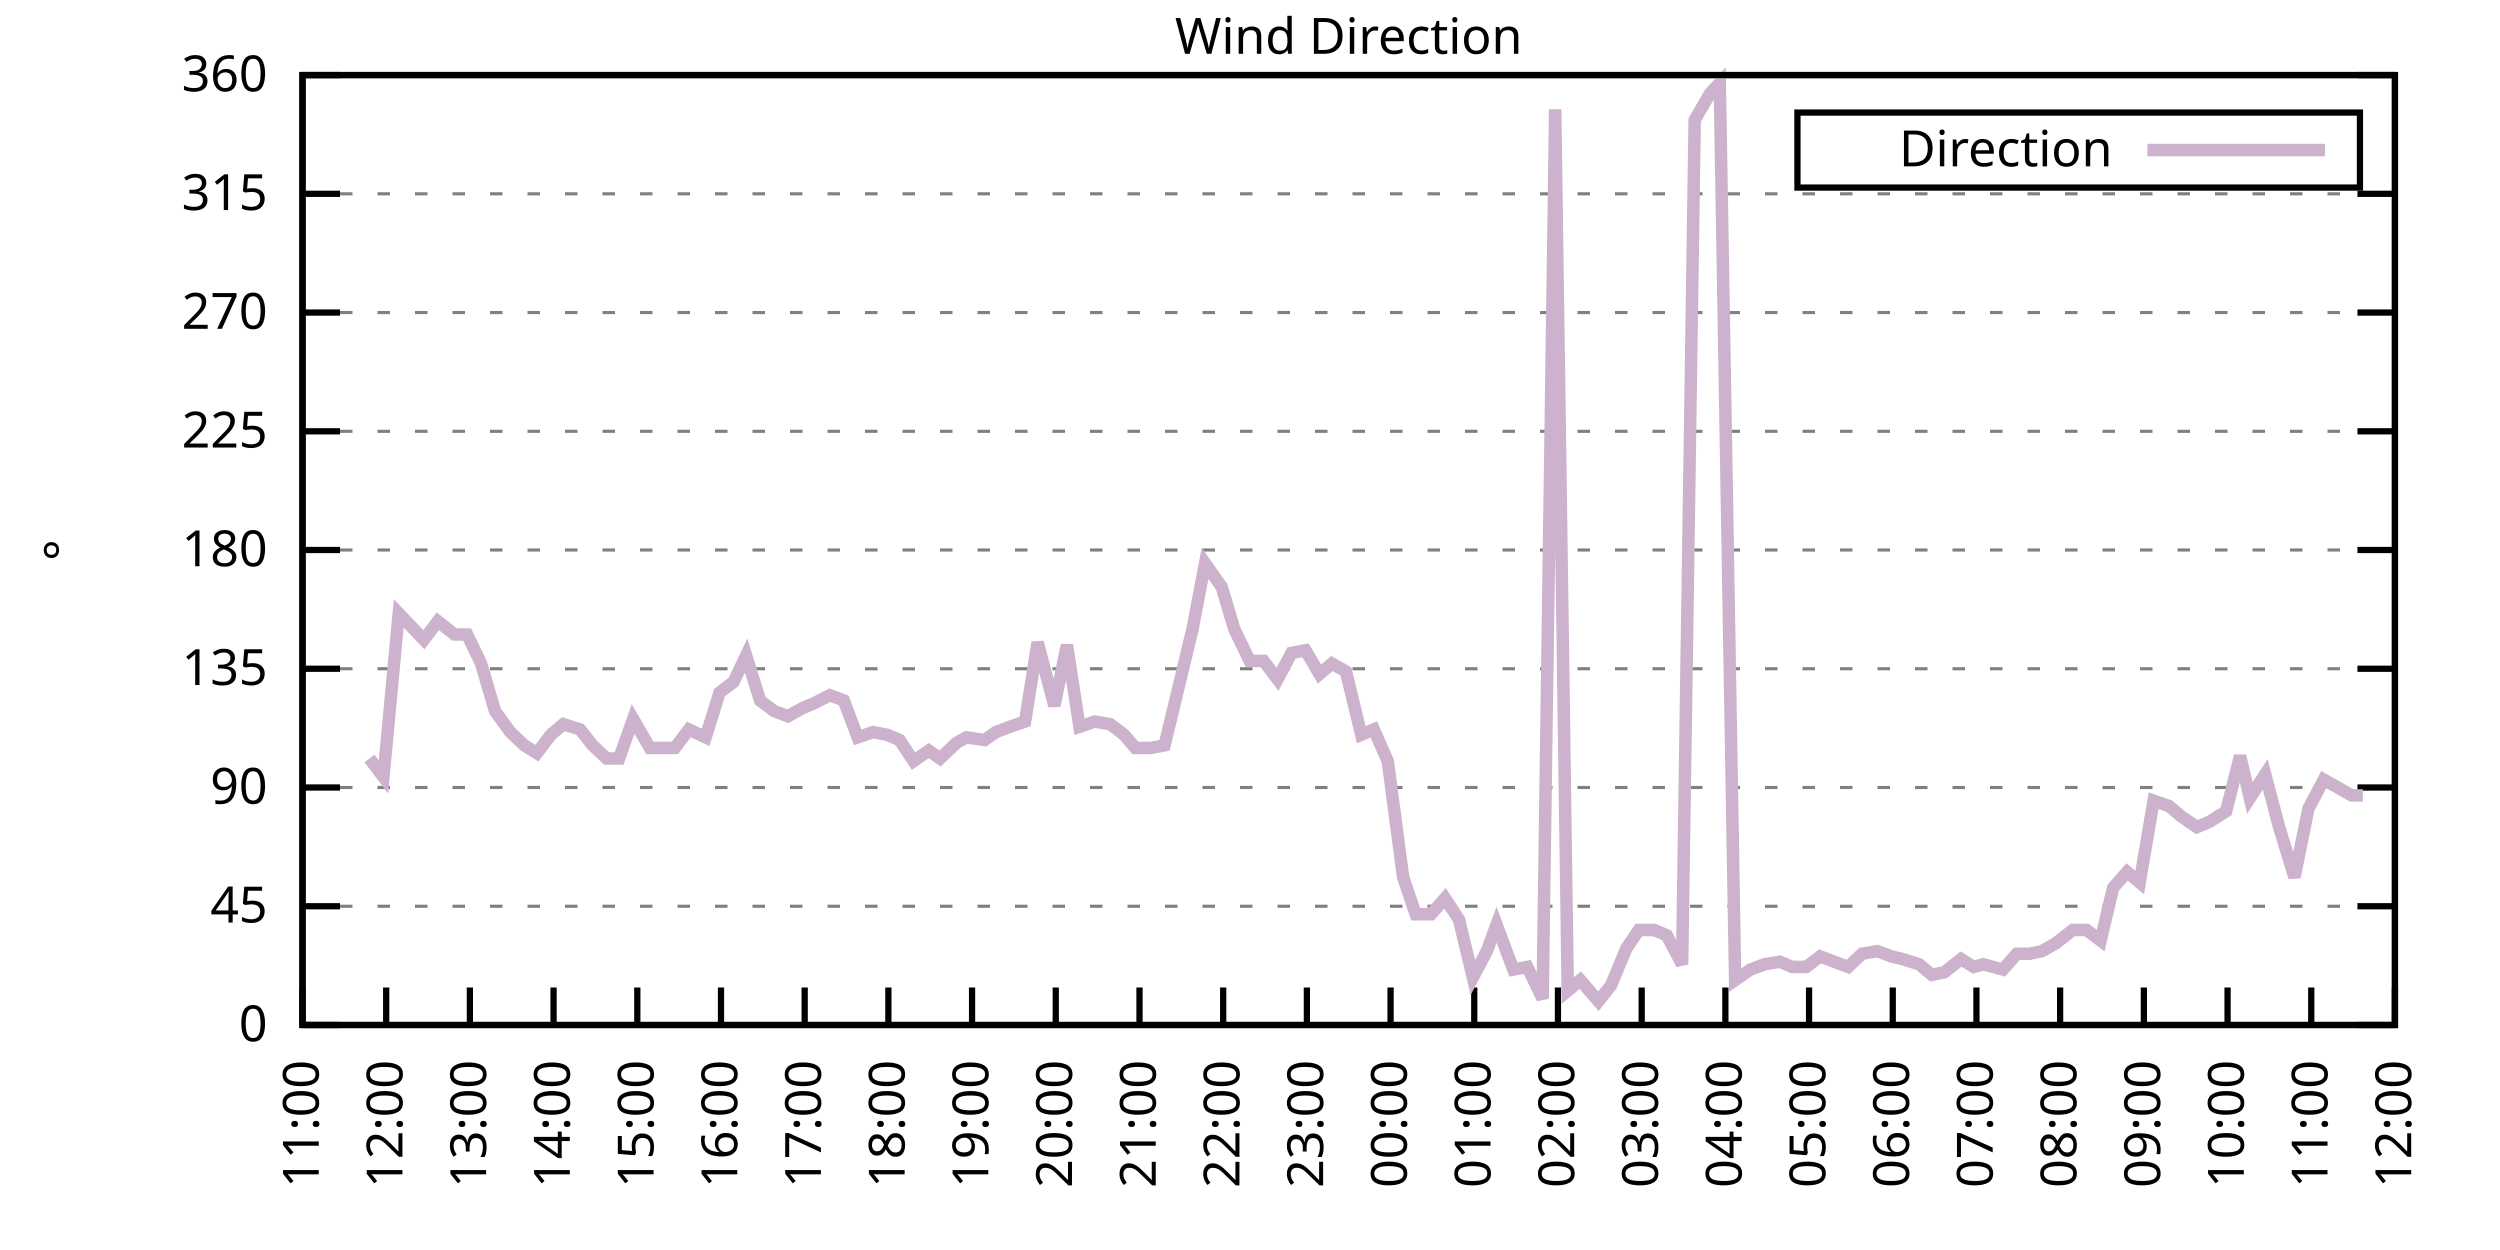
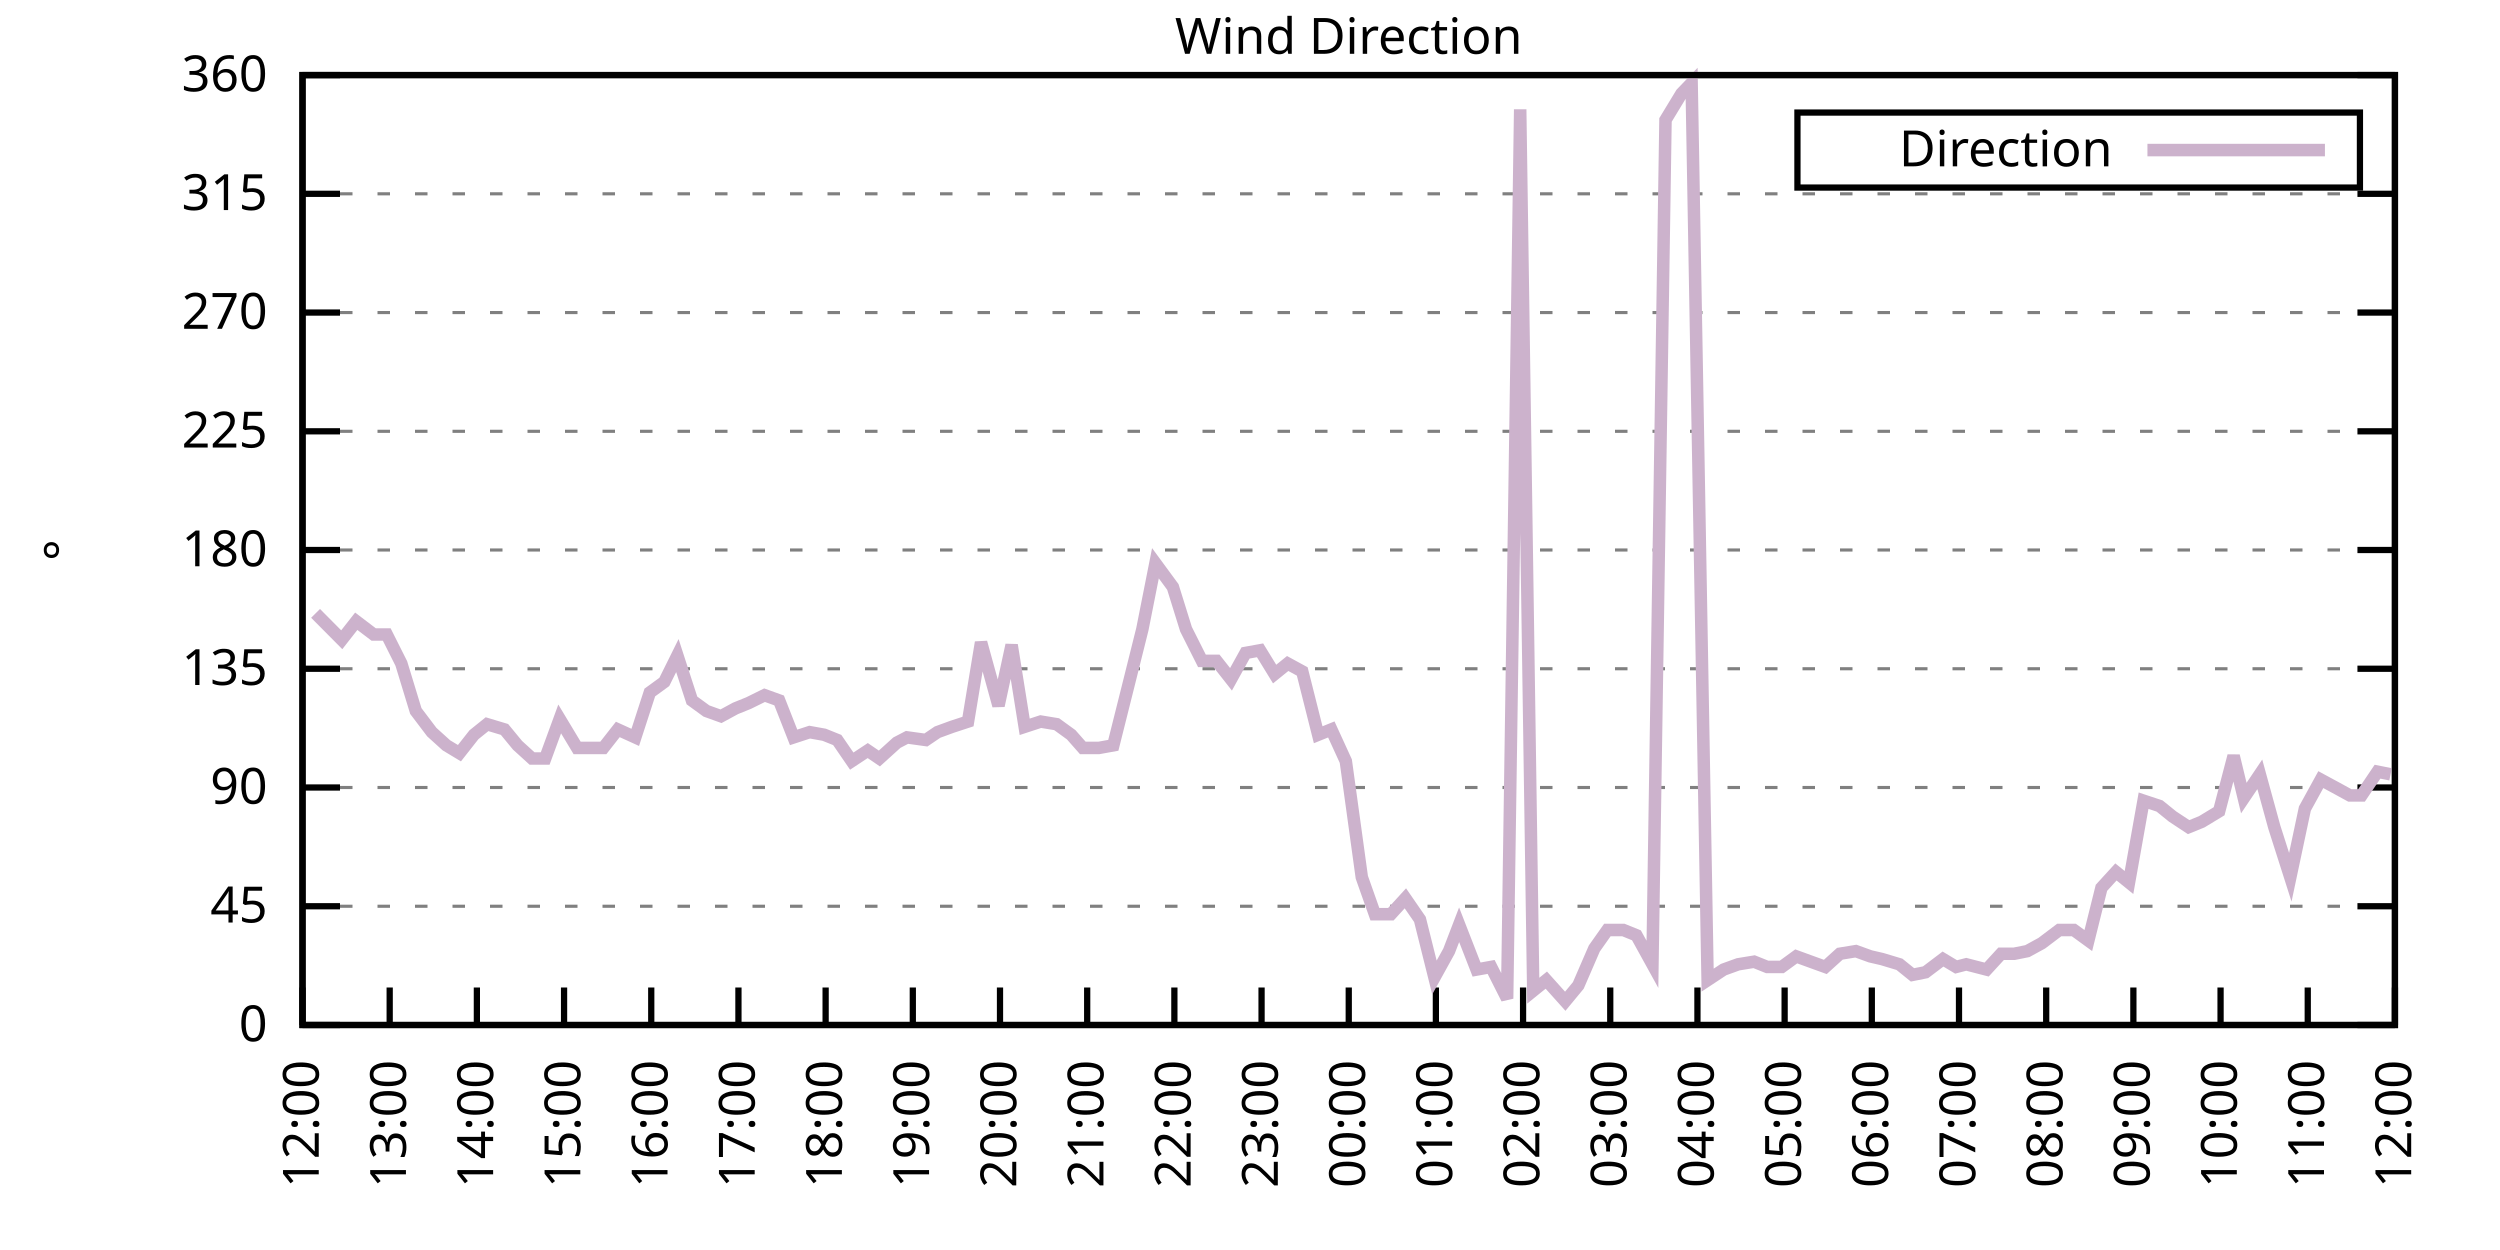
<svg xmlns="http://www.w3.org/2000/svg" xmlns:xlink="http://www.w3.org/1999/xlink" width="400" height="200" viewBox="0 0 400 200">
  <g id="gnuplot_canvas">
    <rect x="0" y="0" width="400" height="200" fill="none" />
    <defs>
      <circle id="gpDot" r="0.5" stroke-width="0.5" stroke="currentColor" />
      <path id="gpPt0" stroke-width="0.333" stroke="currentColor" d="M-1,0 h2 M0,-1 v2" />
      <path id="gpPt1" stroke-width="0.333" stroke="currentColor" d="M-1,-1 L1,1 M1,-1 L-1,1" />
      <path id="gpPt2" stroke-width="0.333" stroke="currentColor" d="M-1,0 L1,0 M0,-1 L0,1 M-1,-1 L1,1 M-1,1 L1,-1" />
      <rect id="gpPt3" stroke-width="0.333" stroke="currentColor" x="-1" y="-1" width="2" height="2" />
      <rect id="gpPt4" stroke-width="0.333" stroke="currentColor" fill="currentColor" x="-1" y="-1" width="2" height="2" />
      <circle id="gpPt5" stroke-width="0.333" stroke="currentColor" cx="0" cy="0" r="1" />
      <use xlink:href="#gpPt5" id="gpPt6" fill="currentColor" stroke="none" />
      <path id="gpPt7" stroke-width="0.333" stroke="currentColor" d="M0,-1.33 L-1.33,0.67 L1.33,0.67 z" />
      <use xlink:href="#gpPt7" id="gpPt8" fill="currentColor" stroke="none" />
      <use xlink:href="#gpPt7" id="gpPt9" stroke="currentColor" transform="rotate(180)" />
      <use xlink:href="#gpPt9" id="gpPt10" fill="currentColor" stroke="none" />
      <use xlink:href="#gpPt3" id="gpPt11" stroke="currentColor" transform="rotate(45)" />
      <use xlink:href="#gpPt11" id="gpPt12" fill="currentColor" stroke="none" />
      <path id="gpPt13" stroke-width="0.333" stroke="currentColor" d="M0,1.330 L1.265,0.411 L0.782,-1.067 L-0.782,-1.076 L-1.265,0.411 z" />
      <use xlink:href="#gpPt13" id="gpPt14" fill="currentColor" stroke="none" />
      <filter id="textbox" filterUnits="objectBoundingBox" x="0" y="0" height="1" width="1">
        <feFlood flood-color="white" flood-opacity="1" result="bgnd" />
        <feComposite in="SourceGraphic" in2="bgnd" operator="atop" />
      </filter>
      <filter id="greybox" filterUnits="objectBoundingBox" x="0" y="0" height="1" width="1">
        <feFlood flood-color="lightgrey" flood-opacity="1" result="grey" />
        <feComposite in="SourceGraphic" in2="grey" operator="atop" />
      </filter>
    </defs>
    <g fill="none" color="white" stroke="currentColor" stroke-width="1.00" stroke-linecap="butt" stroke-linejoin="miter">
</g>
    <g fill="none" color="black" stroke="currentColor" stroke-width="1.00" stroke-linecap="butt" stroke-linejoin="miter">
      <g stroke="none" shape-rendering="crispEdges">
        <polygon fill="rgb(255, 255, 255)" points="48.40,164.00 383.18,164.00 383.18,12.02 48.40,12.02 " />
      </g>
    </g>
    <g fill="none" color="black" stroke="currentColor" stroke-width="1.00" stroke-linecap="butt" stroke-linejoin="miter">
</g>
    <g fill="none" color="black" stroke="black" stroke-width="0.50" stroke-linecap="butt" stroke-linejoin="miter">
</g>
    <g fill="none" color="gray" stroke="currentColor" stroke-width="0.50" stroke-linecap="butt" stroke-linejoin="miter">
      <path stroke="gray" stroke-dasharray="2,4" class="gridline" d="M48.40,164.00 L383.19,164.00  " />
    </g>
    <g fill="none" color="gray" stroke="gray" stroke-width="1.00" stroke-linecap="butt" stroke-linejoin="miter">
</g>
    <g fill="none" color="black" stroke="currentColor" stroke-width="1.00" stroke-linecap="butt" stroke-linejoin="miter">
      <path stroke="black" d="M48.40,164.00 L54.40,164.00 M383.19,164.00 L377.19,164.00  " />
      <g transform="translate(42.80,166.60)" stroke="none" fill="black" font-family="Sans" font-size="8.00" text-anchor="end">
        <text>
          <tspan font-family="Sans"> 0</tspan>
        </text>
      </g>
    </g>
    <g fill="none" color="black" stroke="currentColor" stroke-width="1.00" stroke-linecap="butt" stroke-linejoin="miter">
</g>
    <g fill="none" color="black" stroke="black" stroke-width="0.50" stroke-linecap="butt" stroke-linejoin="miter">
</g>
    <g fill="none" color="gray" stroke="currentColor" stroke-width="0.50" stroke-linecap="butt" stroke-linejoin="miter">
      <path stroke="gray" stroke-dasharray="2,4" class="gridline" d="M48.40,145.00 L383.19,145.00  " />
    </g>
    <g fill="none" color="gray" stroke="gray" stroke-width="1.00" stroke-linecap="butt" stroke-linejoin="miter">
</g>
    <g fill="none" color="black" stroke="currentColor" stroke-width="1.00" stroke-linecap="butt" stroke-linejoin="miter">
      <path stroke="black" d="M48.40,145.00 L54.40,145.00 M383.19,145.00 L377.19,145.00  " />
      <g transform="translate(42.80,147.60)" stroke="none" fill="black" font-family="Sans" font-size="8.00" text-anchor="end">
        <text>
          <tspan font-family="Sans"> 45</tspan>
        </text>
      </g>
    </g>
    <g fill="none" color="black" stroke="currentColor" stroke-width="1.00" stroke-linecap="butt" stroke-linejoin="miter">
</g>
    <g fill="none" color="black" stroke="black" stroke-width="0.50" stroke-linecap="butt" stroke-linejoin="miter">
</g>
    <g fill="none" color="gray" stroke="currentColor" stroke-width="0.50" stroke-linecap="butt" stroke-linejoin="miter">
      <path stroke="gray" stroke-dasharray="2,4" class="gridline" d="M48.40,126.00 L383.19,126.00  " />
    </g>
    <g fill="none" color="gray" stroke="gray" stroke-width="1.00" stroke-linecap="butt" stroke-linejoin="miter">
</g>
    <g fill="none" color="black" stroke="currentColor" stroke-width="1.00" stroke-linecap="butt" stroke-linejoin="miter">
      <path stroke="black" d="M48.40,126.00 L54.40,126.00 M383.19,126.00 L377.19,126.00  " />
      <g transform="translate(42.80,128.60)" stroke="none" fill="black" font-family="Sans" font-size="8.00" text-anchor="end">
        <text>
          <tspan font-family="Sans"> 90</tspan>
        </text>
      </g>
    </g>
    <g fill="none" color="black" stroke="currentColor" stroke-width="1.00" stroke-linecap="butt" stroke-linejoin="miter">
</g>
    <g fill="none" color="black" stroke="black" stroke-width="0.50" stroke-linecap="butt" stroke-linejoin="miter">
</g>
    <g fill="none" color="gray" stroke="currentColor" stroke-width="0.50" stroke-linecap="butt" stroke-linejoin="miter">
      <path stroke="gray" stroke-dasharray="2,4" class="gridline" d="M48.40,107.00 L383.19,107.00  " />
    </g>
    <g fill="none" color="gray" stroke="gray" stroke-width="1.00" stroke-linecap="butt" stroke-linejoin="miter">
</g>
    <g fill="none" color="black" stroke="currentColor" stroke-width="1.00" stroke-linecap="butt" stroke-linejoin="miter">
      <path stroke="black" d="M48.40,107.00 L54.40,107.00 M383.19,107.00 L377.19,107.00  " />
      <g transform="translate(42.80,109.60)" stroke="none" fill="black" font-family="Sans" font-size="8.00" text-anchor="end">
        <text>
          <tspan font-family="Sans"> 135</tspan>
        </text>
      </g>
    </g>
    <g fill="none" color="black" stroke="currentColor" stroke-width="1.00" stroke-linecap="butt" stroke-linejoin="miter">
</g>
    <g fill="none" color="black" stroke="black" stroke-width="0.50" stroke-linecap="butt" stroke-linejoin="miter">
</g>
    <g fill="none" color="gray" stroke="currentColor" stroke-width="0.50" stroke-linecap="butt" stroke-linejoin="miter">
      <path stroke="gray" stroke-dasharray="2,4" class="gridline" d="M48.40,88.00 L383.19,88.00  " />
    </g>
    <g fill="none" color="gray" stroke="gray" stroke-width="1.00" stroke-linecap="butt" stroke-linejoin="miter">
</g>
    <g fill="none" color="black" stroke="currentColor" stroke-width="1.00" stroke-linecap="butt" stroke-linejoin="miter">
      <path stroke="black" d="M48.40,88.00 L54.40,88.00 M383.19,88.00 L377.19,88.00  " />
      <g transform="translate(42.80,90.60)" stroke="none" fill="black" font-family="Sans" font-size="8.00" text-anchor="end">
        <text>
          <tspan font-family="Sans"> 180</tspan>
        </text>
      </g>
    </g>
    <g fill="none" color="black" stroke="currentColor" stroke-width="1.00" stroke-linecap="butt" stroke-linejoin="miter">
</g>
    <g fill="none" color="black" stroke="black" stroke-width="0.50" stroke-linecap="butt" stroke-linejoin="miter">
</g>
    <g fill="none" color="gray" stroke="currentColor" stroke-width="0.50" stroke-linecap="butt" stroke-linejoin="miter">
      <path stroke="gray" stroke-dasharray="2,4" class="gridline" d="M48.40,69.01 L383.19,69.01  " />
    </g>
    <g fill="none" color="gray" stroke="gray" stroke-width="1.00" stroke-linecap="butt" stroke-linejoin="miter">
</g>
    <g fill="none" color="black" stroke="currentColor" stroke-width="1.00" stroke-linecap="butt" stroke-linejoin="miter">
      <path stroke="black" d="M48.40,69.01 L54.40,69.01 M383.19,69.01 L377.19,69.01  " />
      <g transform="translate(42.80,71.61)" stroke="none" fill="black" font-family="Sans" font-size="8.00" text-anchor="end">
        <text>
          <tspan font-family="Sans"> 225</tspan>
        </text>
      </g>
    </g>
    <g fill="none" color="black" stroke="currentColor" stroke-width="1.00" stroke-linecap="butt" stroke-linejoin="miter">
</g>
    <g fill="none" color="black" stroke="black" stroke-width="0.50" stroke-linecap="butt" stroke-linejoin="miter">
</g>
    <g fill="none" color="gray" stroke="currentColor" stroke-width="0.50" stroke-linecap="butt" stroke-linejoin="miter">
      <path stroke="gray" stroke-dasharray="2,4" class="gridline" d="M48.40,50.01 L383.19,50.01  " />
    </g>
    <g fill="none" color="gray" stroke="gray" stroke-width="1.00" stroke-linecap="butt" stroke-linejoin="miter">
</g>
    <g fill="none" color="black" stroke="currentColor" stroke-width="1.00" stroke-linecap="butt" stroke-linejoin="miter">
      <path stroke="black" d="M48.40,50.01 L54.40,50.01 M383.19,50.01 L377.19,50.01  " />
      <g transform="translate(42.80,52.61)" stroke="none" fill="black" font-family="Sans" font-size="8.00" text-anchor="end">
        <text>
          <tspan font-family="Sans"> 270</tspan>
        </text>
      </g>
    </g>
    <g fill="none" color="black" stroke="currentColor" stroke-width="1.00" stroke-linecap="butt" stroke-linejoin="miter">
</g>
    <g fill="none" color="black" stroke="black" stroke-width="0.50" stroke-linecap="butt" stroke-linejoin="miter">
</g>
    <g fill="none" color="gray" stroke="currentColor" stroke-width="0.50" stroke-linecap="butt" stroke-linejoin="miter">
      <path stroke="gray" stroke-dasharray="2,4" class="gridline" d="M48.40,31.01 L383.19,31.01  " />
    </g>
    <g fill="none" color="gray" stroke="gray" stroke-width="1.00" stroke-linecap="butt" stroke-linejoin="miter">
</g>
    <g fill="none" color="black" stroke="currentColor" stroke-width="1.00" stroke-linecap="butt" stroke-linejoin="miter">
      <path stroke="black" d="M48.40,31.01 L54.40,31.01 M383.19,31.01 L377.19,31.01  " />
      <g transform="translate(42.80,33.61)" stroke="none" fill="black" font-family="Sans" font-size="8.00" text-anchor="end">
        <text>
          <tspan font-family="Sans"> 315</tspan>
        </text>
      </g>
    </g>
    <g fill="none" color="black" stroke="currentColor" stroke-width="1.00" stroke-linecap="butt" stroke-linejoin="miter">
</g>
    <g fill="none" color="black" stroke="black" stroke-width="0.50" stroke-linecap="butt" stroke-linejoin="miter">
</g>
    <g fill="none" color="gray" stroke="currentColor" stroke-width="0.50" stroke-linecap="butt" stroke-linejoin="miter">
      <path stroke="gray" stroke-dasharray="2,4" class="gridline" d="M48.40,12.01 L383.19,12.01  " />
    </g>
    <g fill="none" color="gray" stroke="gray" stroke-width="1.00" stroke-linecap="butt" stroke-linejoin="miter">
</g>
    <g fill="none" color="black" stroke="currentColor" stroke-width="1.00" stroke-linecap="butt" stroke-linejoin="miter">
      <path stroke="black" d="M48.40,12.01 L54.40,12.01 M383.19,12.01 L377.19,12.01  " />
      <g transform="translate(42.80,14.61)" stroke="none" fill="black" font-family="Sans" font-size="8.00" text-anchor="end">
        <text>
          <tspan font-family="Sans"> 360</tspan>
        </text>
      </g>
    </g>
    <g fill="none" color="black" stroke="currentColor" stroke-width="1.00" stroke-linecap="butt" stroke-linejoin="miter">
      <path stroke="black" d="M48.40,164.00 L48.40,158.00  " />
      <g transform="translate(51.00,169.60) rotate(270.00)" stroke="none" fill="black" font-family="Sans" font-size="8.00" text-anchor="end">
        <text>
-           <tspan font-family="Sans">11:00</tspan>
-         </text>
-       </g>
-     </g>
-     <g fill="none" color="black" stroke="currentColor" stroke-width="1.00" stroke-linecap="butt" stroke-linejoin="miter">
-       <path stroke="black" d="M61.79,164.00 L61.79,158.00  " />
-       <g transform="translate(64.39,169.60) rotate(270.00)" stroke="none" fill="black" font-family="Sans" font-size="8.00" text-anchor="end">
-         <text>
          <tspan font-family="Sans">12:00</tspan>
        </text>
      </g>
    </g>
    <g fill="none" color="black" stroke="currentColor" stroke-width="1.00" stroke-linecap="butt" stroke-linejoin="miter">
-       <path stroke="black" d="M75.18,164.00 L75.18,158.00  " />
-       <g transform="translate(77.78,169.60) rotate(270.00)" stroke="none" fill="black" font-family="Sans" font-size="8.00" text-anchor="end">
+       <path stroke="black" d="M62.35,164.00 L62.35,158.00  " />
+       <g transform="translate(64.95,169.60) rotate(270.00)" stroke="none" fill="black" font-family="Sans" font-size="8.00" text-anchor="end">
        <text>
          <tspan font-family="Sans">13:00</tspan>
        </text>
      </g>
    </g>
    <g fill="none" color="black" stroke="currentColor" stroke-width="1.00" stroke-linecap="butt" stroke-linejoin="miter">
-       <path stroke="black" d="M88.57,164.00 L88.57,158.00  " />
-       <g transform="translate(91.17,169.60) rotate(270.00)" stroke="none" fill="black" font-family="Sans" font-size="8.00" text-anchor="end">
+       <path stroke="black" d="M76.30,164.00 L76.30,158.00  " />
+       <g transform="translate(78.90,169.60) rotate(270.00)" stroke="none" fill="black" font-family="Sans" font-size="8.00" text-anchor="end">
        <text>
          <tspan font-family="Sans">14:00</tspan>
        </text>
      </g>
    </g>
    <g fill="none" color="black" stroke="currentColor" stroke-width="1.00" stroke-linecap="butt" stroke-linejoin="miter">
-       <path stroke="black" d="M101.97,164.00 L101.97,158.00  " />
-       <g transform="translate(104.57,169.60) rotate(270.00)" stroke="none" fill="black" font-family="Sans" font-size="8.00" text-anchor="end">
+       <path stroke="black" d="M90.25,164.00 L90.25,158.00  " />
+       <g transform="translate(92.85,169.60) rotate(270.00)" stroke="none" fill="black" font-family="Sans" font-size="8.00" text-anchor="end">
        <text>
          <tspan font-family="Sans">15:00</tspan>
        </text>
      </g>
    </g>
    <g fill="none" color="black" stroke="currentColor" stroke-width="1.00" stroke-linecap="butt" stroke-linejoin="miter">
-       <path stroke="black" d="M115.36,164.00 L115.36,158.00  " />
-       <g transform="translate(117.96,169.60) rotate(270.00)" stroke="none" fill="black" font-family="Sans" font-size="8.00" text-anchor="end">
+       <path stroke="black" d="M104.20,164.00 L104.20,158.00  " />
+       <g transform="translate(106.80,169.60) rotate(270.00)" stroke="none" fill="black" font-family="Sans" font-size="8.00" text-anchor="end">
        <text>
          <tspan font-family="Sans">16:00</tspan>
        </text>
      </g>
    </g>
    <g fill="none" color="black" stroke="currentColor" stroke-width="1.00" stroke-linecap="butt" stroke-linejoin="miter">
-       <path stroke="black" d="M128.75,164.00 L128.75,158.00  " />
-       <g transform="translate(131.35,169.60) rotate(270.00)" stroke="none" fill="black" font-family="Sans" font-size="8.00" text-anchor="end">
+       <path stroke="black" d="M118.15,164.00 L118.15,158.00  " />
+       <g transform="translate(120.75,169.60) rotate(270.00)" stroke="none" fill="black" font-family="Sans" font-size="8.00" text-anchor="end">
        <text>
          <tspan font-family="Sans">17:00</tspan>
        </text>
      </g>
    </g>
    <g fill="none" color="black" stroke="currentColor" stroke-width="1.00" stroke-linecap="butt" stroke-linejoin="miter">
-       <path stroke="black" d="M142.14,164.00 L142.14,158.00  " />
-       <g transform="translate(144.74,169.60) rotate(270.00)" stroke="none" fill="black" font-family="Sans" font-size="8.00" text-anchor="end">
+       <path stroke="black" d="M132.10,164.00 L132.10,158.00  " />
+       <g transform="translate(134.70,169.60) rotate(270.00)" stroke="none" fill="black" font-family="Sans" font-size="8.00" text-anchor="end">
        <text>
          <tspan font-family="Sans">18:00</tspan>
        </text>
      </g>
    </g>
    <g fill="none" color="black" stroke="currentColor" stroke-width="1.00" stroke-linecap="butt" stroke-linejoin="miter">
-       <path stroke="black" d="M155.53,164.00 L155.53,158.00  " />
-       <g transform="translate(158.13,169.60) rotate(270.00)" stroke="none" fill="black" font-family="Sans" font-size="8.00" text-anchor="end">
+       <path stroke="black" d="M146.05,164.00 L146.05,158.00  " />
+       <g transform="translate(148.65,169.60) rotate(270.00)" stroke="none" fill="black" font-family="Sans" font-size="8.00" text-anchor="end">
        <text>
          <tspan font-family="Sans">19:00</tspan>
        </text>
      </g>
    </g>
    <g fill="none" color="black" stroke="currentColor" stroke-width="1.00" stroke-linecap="butt" stroke-linejoin="miter">
-       <path stroke="black" d="M168.92,164.00 L168.92,158.00  " />
-       <g transform="translate(171.52,169.60) rotate(270.00)" stroke="none" fill="black" font-family="Sans" font-size="8.00" text-anchor="end">
+       <path stroke="black" d="M160.00,164.00 L160.00,158.00  " />
+       <g transform="translate(162.60,169.60) rotate(270.00)" stroke="none" fill="black" font-family="Sans" font-size="8.00" text-anchor="end">
        <text>
          <tspan font-family="Sans">20:00</tspan>
        </text>
      </g>
    </g>
    <g fill="none" color="black" stroke="currentColor" stroke-width="1.00" stroke-linecap="butt" stroke-linejoin="miter">
-       <path stroke="black" d="M182.32,164.00 L182.32,158.00  " />
-       <g transform="translate(184.92,169.60) rotate(270.00)" stroke="none" fill="black" font-family="Sans" font-size="8.00" text-anchor="end">
+       <path stroke="black" d="M173.95,164.00 L173.95,158.00  " />
+       <g transform="translate(176.55,169.60) rotate(270.00)" stroke="none" fill="black" font-family="Sans" font-size="8.00" text-anchor="end">
        <text>
          <tspan font-family="Sans">21:00</tspan>
        </text>
      </g>
    </g>
    <g fill="none" color="black" stroke="currentColor" stroke-width="1.00" stroke-linecap="butt" stroke-linejoin="miter">
-       <path stroke="black" d="M195.71,164.00 L195.71,158.00  " />
-       <g transform="translate(198.31,169.60) rotate(270.00)" stroke="none" fill="black" font-family="Sans" font-size="8.00" text-anchor="end">
+       <path stroke="black" d="M187.90,164.00 L187.90,158.00  " />
+       <g transform="translate(190.50,169.60) rotate(270.00)" stroke="none" fill="black" font-family="Sans" font-size="8.00" text-anchor="end">
        <text>
          <tspan font-family="Sans">22:00</tspan>
        </text>
      </g>
    </g>
    <g fill="none" color="black" stroke="currentColor" stroke-width="1.00" stroke-linecap="butt" stroke-linejoin="miter">
-       <path stroke="black" d="M209.10,164.00 L209.10,158.00  " />
-       <g transform="translate(211.70,169.60) rotate(270.00)" stroke="none" fill="black" font-family="Sans" font-size="8.00" text-anchor="end">
+       <path stroke="black" d="M201.85,164.00 L201.85,158.00  " />
+       <g transform="translate(204.45,169.60) rotate(270.00)" stroke="none" fill="black" font-family="Sans" font-size="8.00" text-anchor="end">
        <text>
          <tspan font-family="Sans">23:00</tspan>
        </text>
      </g>
    </g>
    <g fill="none" color="black" stroke="currentColor" stroke-width="1.00" stroke-linecap="butt" stroke-linejoin="miter">
-       <path stroke="black" d="M222.49,164.00 L222.49,158.00  " />
-       <g transform="translate(225.09,169.60) rotate(270.00)" stroke="none" fill="black" font-family="Sans" font-size="8.00" text-anchor="end">
+       <path stroke="black" d="M215.80,164.00 L215.80,158.00  " />
+       <g transform="translate(218.40,169.60) rotate(270.00)" stroke="none" fill="black" font-family="Sans" font-size="8.00" text-anchor="end">
        <text>
          <tspan font-family="Sans">00:00</tspan>
        </text>
      </g>
    </g>
    <g fill="none" color="black" stroke="currentColor" stroke-width="1.00" stroke-linecap="butt" stroke-linejoin="miter">
-       <path stroke="black" d="M235.88,164.00 L235.88,158.00  " />
-       <g transform="translate(238.48,169.60) rotate(270.00)" stroke="none" fill="black" font-family="Sans" font-size="8.00" text-anchor="end">
+       <path stroke="black" d="M229.74,164.00 L229.74,158.00  " />
+       <g transform="translate(232.34,169.60) rotate(270.00)" stroke="none" fill="black" font-family="Sans" font-size="8.00" text-anchor="end">
        <text>
          <tspan font-family="Sans">01:00</tspan>
        </text>
      </g>
    </g>
    <g fill="none" color="black" stroke="currentColor" stroke-width="1.00" stroke-linecap="butt" stroke-linejoin="miter">
-       <path stroke="black" d="M249.27,164.00 L249.27,158.00  " />
-       <g transform="translate(251.87,169.60) rotate(270.00)" stroke="none" fill="black" font-family="Sans" font-size="8.00" text-anchor="end">
+       <path stroke="black" d="M243.69,164.00 L243.69,158.00  " />
+       <g transform="translate(246.29,169.60) rotate(270.00)" stroke="none" fill="black" font-family="Sans" font-size="8.00" text-anchor="end">
        <text>
          <tspan font-family="Sans">02:00</tspan>
        </text>
      </g>
    </g>
    <g fill="none" color="black" stroke="currentColor" stroke-width="1.00" stroke-linecap="butt" stroke-linejoin="miter">
-       <path stroke="black" d="M262.67,164.00 L262.67,158.00  " />
-       <g transform="translate(265.27,169.60) rotate(270.00)" stroke="none" fill="black" font-family="Sans" font-size="8.00" text-anchor="end">
+       <path stroke="black" d="M257.64,164.00 L257.64,158.00  " />
+       <g transform="translate(260.24,169.60) rotate(270.00)" stroke="none" fill="black" font-family="Sans" font-size="8.00" text-anchor="end">
        <text>
          <tspan font-family="Sans">03:00</tspan>
        </text>
      </g>
    </g>
    <g fill="none" color="black" stroke="currentColor" stroke-width="1.00" stroke-linecap="butt" stroke-linejoin="miter">
-       <path stroke="black" d="M276.06,164.00 L276.06,158.00  " />
-       <g transform="translate(278.66,169.60) rotate(270.00)" stroke="none" fill="black" font-family="Sans" font-size="8.00" text-anchor="end">
+       <path stroke="black" d="M271.59,164.00 L271.59,158.00  " />
+       <g transform="translate(274.19,169.60) rotate(270.00)" stroke="none" fill="black" font-family="Sans" font-size="8.00" text-anchor="end">
        <text>
          <tspan font-family="Sans">04:00</tspan>
        </text>
      </g>
    </g>
    <g fill="none" color="black" stroke="currentColor" stroke-width="1.00" stroke-linecap="butt" stroke-linejoin="miter">
-       <path stroke="black" d="M289.45,164.00 L289.45,158.00  " />
-       <g transform="translate(292.05,169.60) rotate(270.00)" stroke="none" fill="black" font-family="Sans" font-size="8.00" text-anchor="end">
+       <path stroke="black" d="M285.54,164.00 L285.54,158.00  " />
+       <g transform="translate(288.14,169.60) rotate(270.00)" stroke="none" fill="black" font-family="Sans" font-size="8.00" text-anchor="end">
        <text>
          <tspan font-family="Sans">05:00</tspan>
        </text>
      </g>
    </g>
    <g fill="none" color="black" stroke="currentColor" stroke-width="1.00" stroke-linecap="butt" stroke-linejoin="miter">
-       <path stroke="black" d="M302.84,164.00 L302.84,158.00  " />
-       <g transform="translate(305.44,169.60) rotate(270.00)" stroke="none" fill="black" font-family="Sans" font-size="8.00" text-anchor="end">
+       <path stroke="black" d="M299.49,164.00 L299.49,158.00  " />
+       <g transform="translate(302.09,169.60) rotate(270.00)" stroke="none" fill="black" font-family="Sans" font-size="8.00" text-anchor="end">
        <text>
          <tspan font-family="Sans">06:00</tspan>
        </text>
      </g>
    </g>
    <g fill="none" color="black" stroke="currentColor" stroke-width="1.00" stroke-linecap="butt" stroke-linejoin="miter">
-       <path stroke="black" d="M316.23,164.00 L316.23,158.00  " />
-       <g transform="translate(318.83,169.60) rotate(270.00)" stroke="none" fill="black" font-family="Sans" font-size="8.00" text-anchor="end">
+       <path stroke="black" d="M313.44,164.00 L313.44,158.00  " />
+       <g transform="translate(316.04,169.60) rotate(270.00)" stroke="none" fill="black" font-family="Sans" font-size="8.00" text-anchor="end">
        <text>
          <tspan font-family="Sans">07:00</tspan>
        </text>
      </g>
    </g>
    <g fill="none" color="black" stroke="currentColor" stroke-width="1.00" stroke-linecap="butt" stroke-linejoin="miter">
-       <path stroke="black" d="M329.62,164.00 L329.62,158.00  " />
-       <g transform="translate(332.22,169.60) rotate(270.00)" stroke="none" fill="black" font-family="Sans" font-size="8.00" text-anchor="end">
+       <path stroke="black" d="M327.39,164.00 L327.39,158.00  " />
+       <g transform="translate(329.99,169.60) rotate(270.00)" stroke="none" fill="black" font-family="Sans" font-size="8.00" text-anchor="end">
        <text>
          <tspan font-family="Sans">08:00</tspan>
        </text>
      </g>
    </g>
    <g fill="none" color="black" stroke="currentColor" stroke-width="1.00" stroke-linecap="butt" stroke-linejoin="miter">
-       <path stroke="black" d="M343.02,164.00 L343.02,158.00  " />
-       <g transform="translate(345.62,169.60) rotate(270.00)" stroke="none" fill="black" font-family="Sans" font-size="8.00" text-anchor="end">
+       <path stroke="black" d="M341.34,164.00 L341.34,158.00  " />
+       <g transform="translate(343.94,169.60) rotate(270.00)" stroke="none" fill="black" font-family="Sans" font-size="8.00" text-anchor="end">
        <text>
          <tspan font-family="Sans">09:00</tspan>
        </text>
      </g>
    </g>
    <g fill="none" color="black" stroke="currentColor" stroke-width="1.00" stroke-linecap="butt" stroke-linejoin="miter">
-       <path stroke="black" d="M356.41,164.00 L356.41,158.00  " />
-       <g transform="translate(359.01,169.60) rotate(270.00)" stroke="none" fill="black" font-family="Sans" font-size="8.00" text-anchor="end">
+       <path stroke="black" d="M355.29,164.00 L355.29,158.00  " />
+       <g transform="translate(357.89,169.60) rotate(270.00)" stroke="none" fill="black" font-family="Sans" font-size="8.00" text-anchor="end">
        <text>
          <tspan font-family="Sans">10:00</tspan>
        </text>
      </g>
    </g>
    <g fill="none" color="black" stroke="currentColor" stroke-width="1.00" stroke-linecap="butt" stroke-linejoin="miter">
-       <path stroke="black" d="M369.80,164.00 L369.80,158.00  " />
-       <g transform="translate(372.40,169.60) rotate(270.00)" stroke="none" fill="black" font-family="Sans" font-size="8.00" text-anchor="end">
+       <path stroke="black" d="M369.24,164.00 L369.24,158.00  " />
+       <g transform="translate(371.84,169.60) rotate(270.00)" stroke="none" fill="black" font-family="Sans" font-size="8.00" text-anchor="end">
        <text>
          <tspan font-family="Sans">11:00</tspan>
        </text>
      </g>
    </g>
    <g fill="none" color="black" stroke="currentColor" stroke-width="1.00" stroke-linecap="butt" stroke-linejoin="miter">
      <path stroke="black" d="M383.19,164.00 L383.19,158.00  " />
      <g transform="translate(385.79,169.60) rotate(270.00)" stroke="none" fill="black" font-family="Sans" font-size="8.00" text-anchor="end">
        <text>
          <tspan font-family="Sans">12:00</tspan>
        </text>
      </g>
    </g>
    <g fill="none" color="black" stroke="currentColor" stroke-width="1.00" stroke-linecap="butt" stroke-linejoin="miter">
</g>
    <g fill="none" color="black" stroke="currentColor" stroke-width="1.00" stroke-linecap="butt" stroke-linejoin="miter">
      <path stroke="black" d="M48.40,12.01 L48.40,164.00 L383.19,164.00 L383.19,12.01 L48.40,12.01 Z  " />
    </g>
    <g fill="none" color="black" stroke="currentColor" stroke-width="1.00" stroke-linecap="butt" stroke-linejoin="miter">
</g>
    <g fill="none" color="black" stroke="currentColor" stroke-width="1.00" stroke-linecap="butt" stroke-linejoin="miter">
      <path stroke="black" d="M287.59,30.01 L287.59,18.01 L377.59,18.01 L377.59,30.01 L287.59,30.01 Z  " />
    </g>
    <g id="Wind_direction_plot_1">
      <g fill="none" color="white" stroke="black" stroke-width="2.00" stroke-linecap="butt" stroke-linejoin="miter">
</g>
      <g fill="none" color="black" stroke="currentColor" stroke-width="2.00" stroke-linecap="butt" stroke-linejoin="miter">
        <g transform="translate(337.99,26.61)" stroke="none" fill="black" font-family="Sans" font-size="8.00" text-anchor="end">
          <text>
            <tspan font-family="Sans">Direction</tspan>
          </text>
        </g>
      </g>
      <g fill="none" color="black" stroke="currentColor" stroke-width="2.00" stroke-linecap="butt" stroke-linejoin="miter">
-         <path stroke="rgb(204, 178, 204)" d="M343.59,24.01 L371.99,24.01 M59.11,121.36 L61.35,124.31 L63.80,98.14 L67.82,102.36 L70.05,99.40 L72.73,101.52   L74.74,101.52 L76.97,106.16 L79.20,113.76 L81.66,117.14 L83.89,119.25 L85.90,120.51 L88.13,117.56 L90.14,115.87   L92.82,116.71 L94.82,119.25 L97.06,121.36 L99.06,121.36 L101.30,115.03 L103.98,119.67 L105.98,119.67 L107.99,119.67   L110.22,116.71 L112.90,117.98 L115.13,110.80 L117.37,109.11 L119.38,104.89 L121.61,112.07 L123.84,113.76 L126.07,114.60   L128.30,113.34 L130.31,112.49 L132.77,111.23 L135.00,112.07 L137.23,117.98 L139.69,117.14 L141.92,117.56 L143.93,118.40   L146.16,121.78 L148.61,120.09 L150.40,121.36 L153.08,118.83 L154.64,117.98 L157.54,118.40 L159.33,117.14 L161.56,116.29   L164.01,115.45 L166.02,102.78 L168.70,112.91 L170.71,103.20 L172.72,116.29 L175.17,115.45 L177.63,115.87 L179.86,117.56   L181.65,119.67 L184.10,119.67 L186.33,119.25 L188.57,109.96 L190.80,100.67 L192.81,90.12 L195.48,93.92 L197.49,100.67   L199.95,105.74 L202.18,105.74 L204.41,108.69 L206.64,104.47 L208.88,104.05 L211.11,107.85 L213.12,106.16 L215.35,107.43   L217.80,117.56 L219.81,116.71 L222.04,121.78 L224.50,140.36 L226.51,146.27 L228.96,146.27 L231.20,143.73 L233.43,147.11   L235.66,156.40 L237.89,152.18 L239.45,147.96 L242.13,155.13 L244.36,154.71 L246.82,159.78 L248.83,17.50 L250.84,158.51   L252.85,156.82 L255.75,160.20 L257.76,157.67 L260.21,151.76 L262.22,148.80 L264.67,148.80 L266.68,149.65 L269.14,154.29   L271.15,19.19 L273.60,14.97 L275.16,13.28 L277.62,156.82 L280.07,155.13 L282.31,154.29 L284.76,153.87 L286.77,154.71   L289.00,154.71 L291.23,153.02 L293.47,153.87 L295.70,154.71 L297.93,152.60 L300.39,152.18 L302.62,153.02 L304.40,153.45   L307.08,154.29 L309.09,155.98 L311.10,155.56 L313.78,153.45 L315.79,154.71 L317.35,154.29 L320.47,155.13 L322.70,152.60   L324.71,152.60 L326.72,152.18 L328.95,150.91 L331.63,148.80 L333.86,148.80 L336.10,150.49 L338.10,142.05 L340.34,139.51   L342.35,141.20 L344.58,128.11 L347.03,128.96 L349.04,130.65 L351.50,132.34 L353.51,131.49 L356.18,129.80 L358.42,120.94   L359.98,127.69 L362.43,123.89 L364.66,132.34 L367.12,140.36 L369.35,129.38 L371.81,124.74 L374.04,126.00 L376.27,127.27   L378.06,127.27  " />
+         <path stroke="rgb(204, 178, 204)" d="M343.59,24.01 L371.99,24.01 M50.49,98.14 L54.68,102.36 L57.00,99.40 L59.79,101.52 L61.88,101.52 L64.21,106.16   L66.53,113.76 L69.09,117.14 L71.42,119.25 L73.51,120.51 L75.83,117.56 L77.93,115.87 L80.72,116.71 L82.81,119.25   L85.13,121.36 L87.23,121.36 L89.55,115.03 L92.34,119.67 L94.43,119.67 L96.53,119.67 L98.85,116.71 L101.64,117.98   L103.97,110.80 L106.29,109.11 L108.38,104.89 L110.71,112.07 L113.03,113.76 L115.36,114.60 L117.68,113.34 L119.78,112.49   L122.33,111.23 L124.66,112.07 L126.98,117.98 L129.54,117.14 L131.87,117.56 L133.96,118.40 L136.28,121.78 L138.84,120.09   L140.70,121.36 L143.49,118.83 L145.12,117.98 L148.14,118.40 L150.00,117.14 L152.32,116.29 L154.88,115.45 L156.97,102.78   L159.76,112.91 L161.86,103.20 L163.95,116.29 L166.51,115.45 L169.06,115.87 L171.39,117.56 L173.25,119.67 L175.81,119.67   L178.13,119.25 L180.46,109.96 L182.78,100.67 L184.87,90.12 L187.66,93.92 L189.76,100.67 L192.31,105.74 L194.64,105.74   L196.96,108.69 L199.29,104.47 L201.61,104.05 L203.94,107.85 L206.03,106.16 L208.36,107.43 L210.91,117.56 L213.01,116.71   L215.33,121.78 L217.89,140.36 L219.98,146.27 L222.54,146.27 L224.86,143.73 L227.19,147.11 L229.51,156.40 L231.84,152.18   L233.46,147.96 L236.25,155.13 L238.58,154.71 L241.14,159.78 L243.23,17.50 L245.32,158.51 L247.41,156.82 L250.44,160.20   L252.53,157.67 L255.09,151.76 L257.18,148.80 L259.74,148.80 L261.83,149.65 L264.39,154.29 L266.48,19.19 L269.04,14.97   L270.66,13.28 L273.22,156.82 L275.78,155.13 L278.10,154.29 L280.66,153.87 L282.75,154.71 L285.08,154.71 L287.40,153.02   L289.73,153.87 L292.05,154.71 L294.38,152.60 L296.94,152.18 L299.26,153.02 L301.12,153.45 L303.91,154.29 L306.00,155.98   L308.09,155.56 L310.88,153.45 L312.98,154.71 L314.60,154.29 L317.86,155.13 L320.18,152.60 L322.28,152.60 L324.37,152.18   L326.69,150.91 L329.48,148.80 L331.81,148.80 L334.13,150.49 L336.23,142.05 L338.55,139.51 L340.64,141.20 L342.97,128.11   L345.53,128.96 L347.62,130.65 L350.18,132.34 L352.27,131.49 L355.06,129.80 L357.38,120.94 L359.01,127.69 L361.57,123.89   L363.89,132.34 L366.45,140.36 L368.78,129.38 L371.33,124.74 L373.66,126.00 L375.98,127.27 L377.84,127.27 L380.40,123.47   L382.49,123.89  " />
      </g>
    </g>
    <g fill="none" color="black" stroke="currentColor" stroke-width="2.00" stroke-linecap="butt" stroke-linejoin="miter">
</g>
    <g fill="none" color="black" stroke="black" stroke-width="1.00" stroke-linecap="butt" stroke-linejoin="miter">
</g>
    <g fill="none" color="black" stroke="currentColor" stroke-width="1.00" stroke-linecap="butt" stroke-linejoin="miter">
      <path stroke="black" d="M48.40,12.01 L48.40,164.00 L383.19,164.00 L383.19,12.01 L48.40,12.01 Z  " />
      <g transform="translate(12.80,88.01) rotate(270.00)" stroke="none" fill="black" font-family="Sans" font-size="8.00" text-anchor="middle">
        <text>
          <tspan font-family="Sans">°</tspan>
        </text>
      </g>
    </g>
    <g fill="none" color="black" stroke="currentColor" stroke-width="1.00" stroke-linecap="butt" stroke-linejoin="miter">
</g>
    <g fill="none" color="black" stroke="currentColor" stroke-width="1.00" stroke-linecap="butt" stroke-linejoin="miter">
      <g transform="translate(215.79,8.61)" stroke="none" fill="black" font-family="Sans" font-size="8.00" text-anchor="middle">
        <text>
          <tspan font-family="Sans">Wind Direction</tspan>
        </text>
      </g>
    </g>
    <g fill="none" color="black" stroke="currentColor" stroke-width="1.00" stroke-linecap="butt" stroke-linejoin="miter">
</g>
  </g>
</svg>
